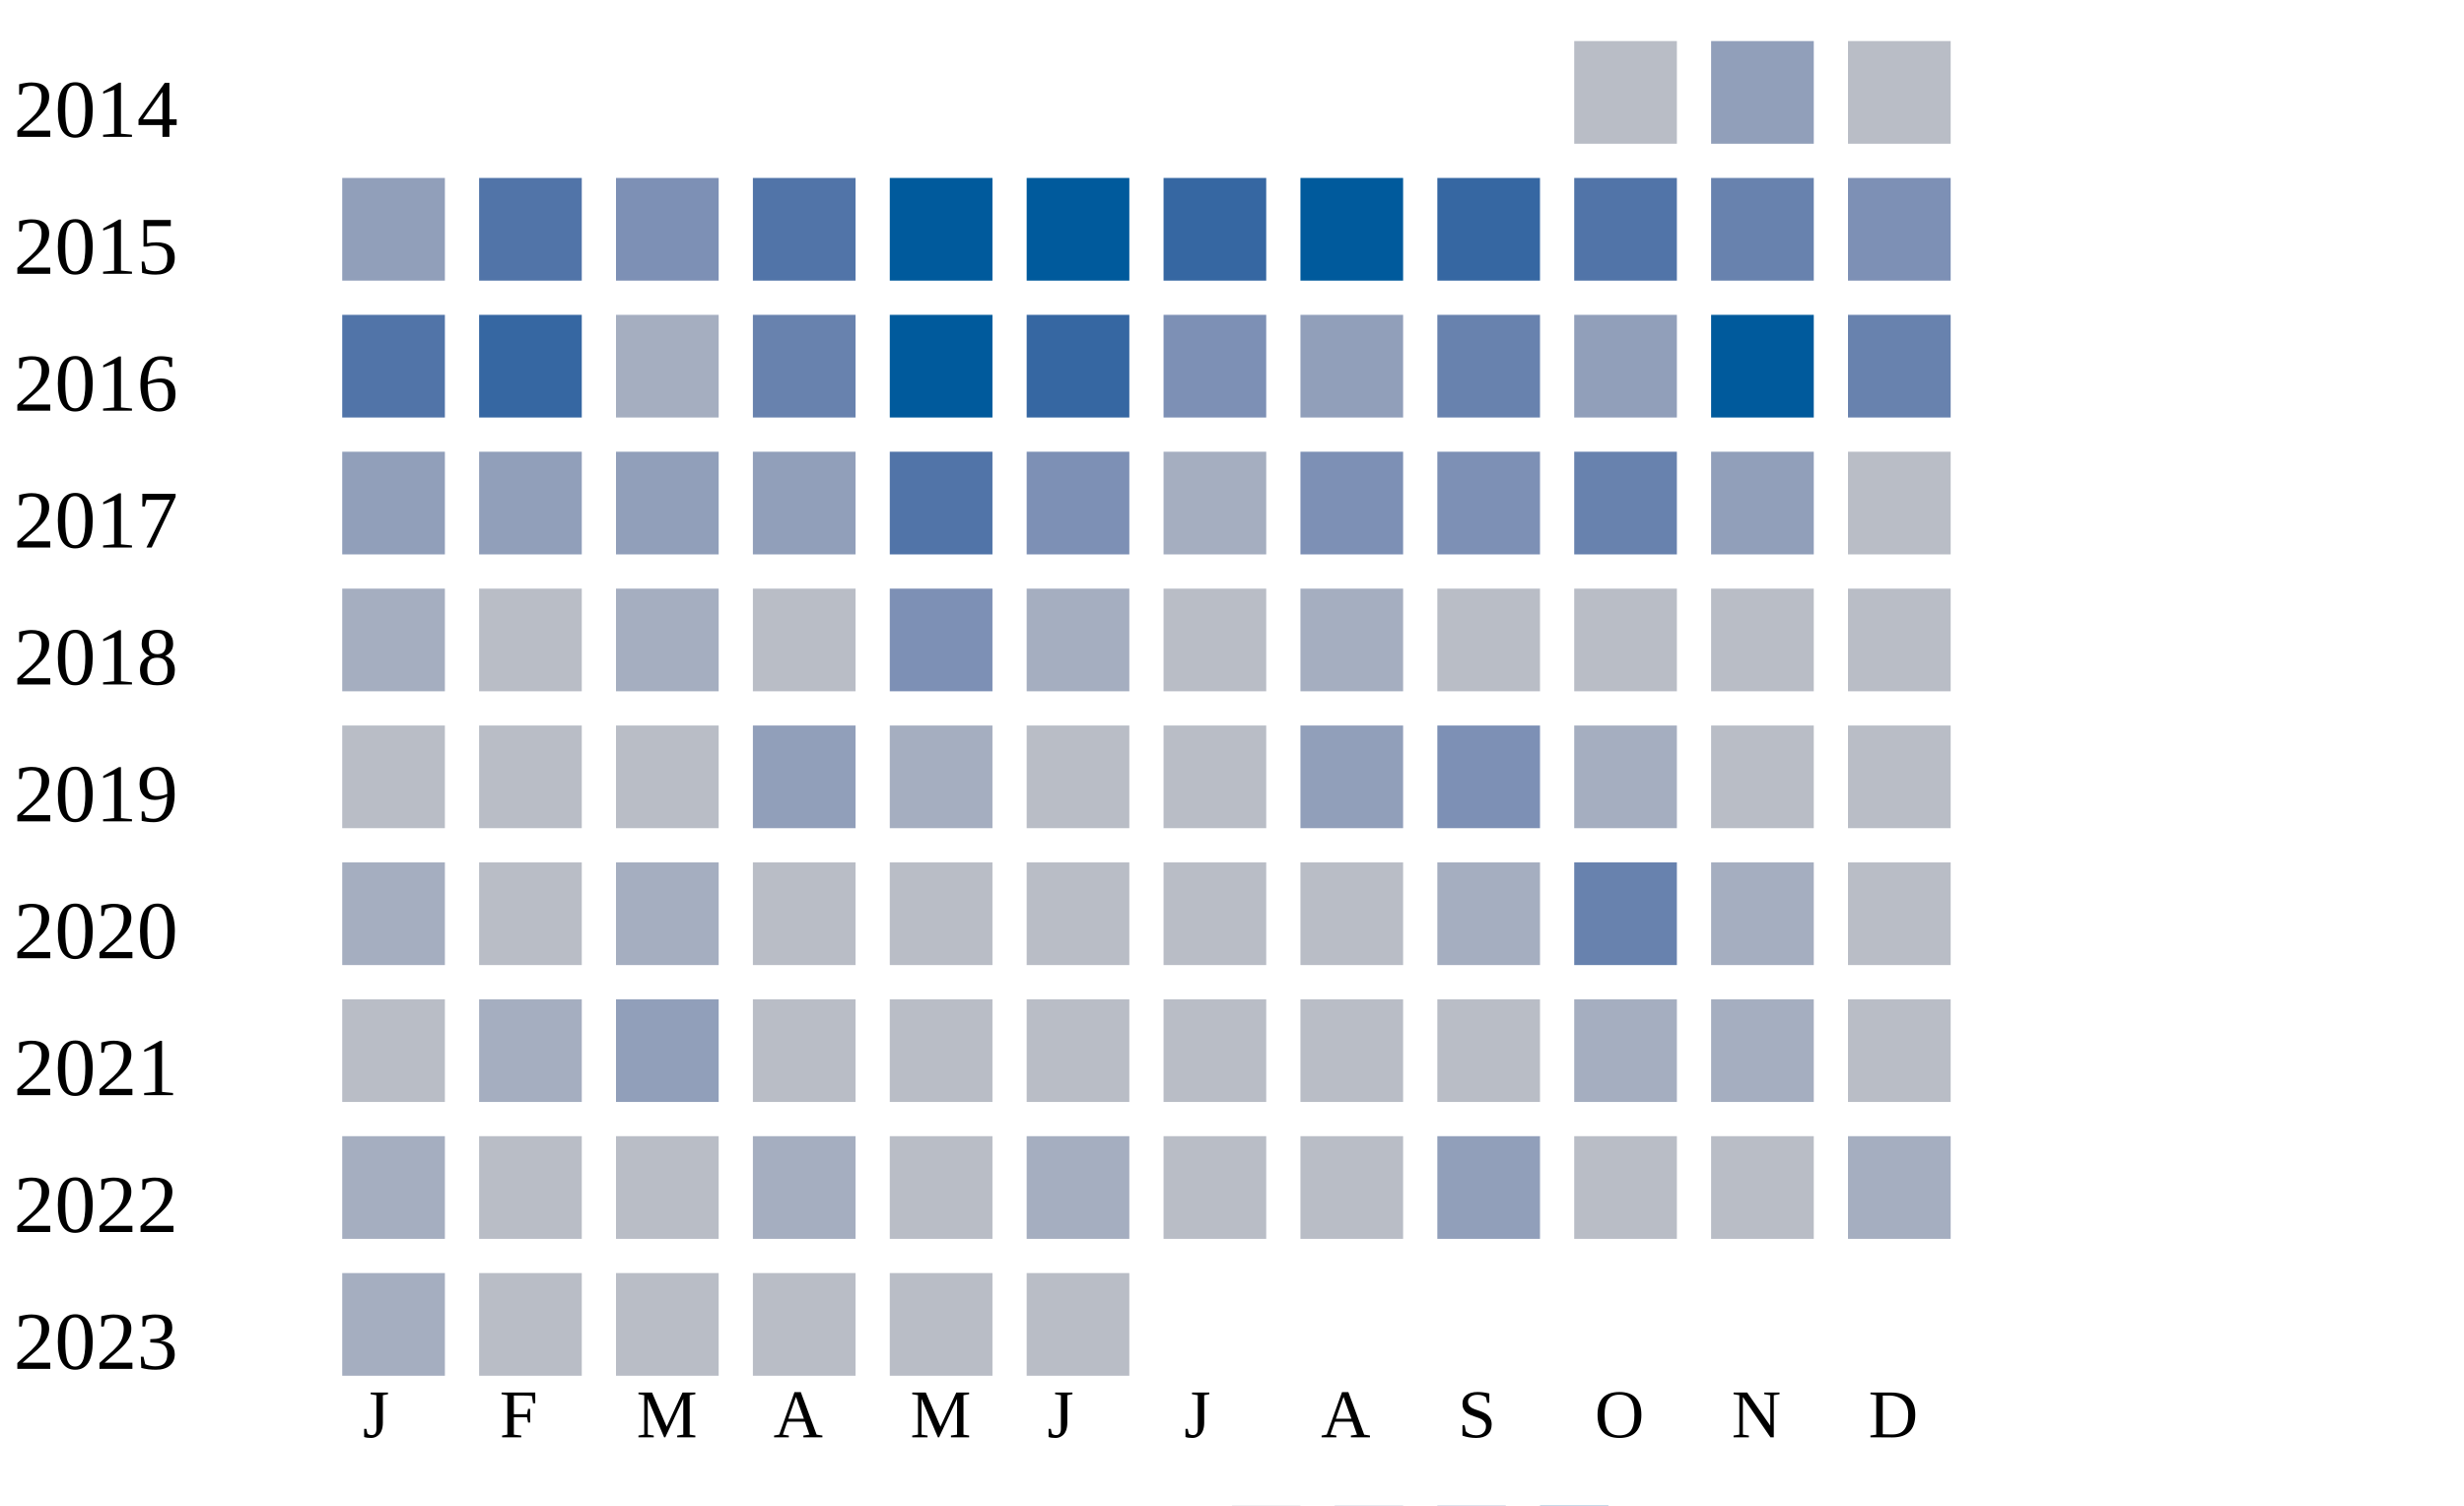
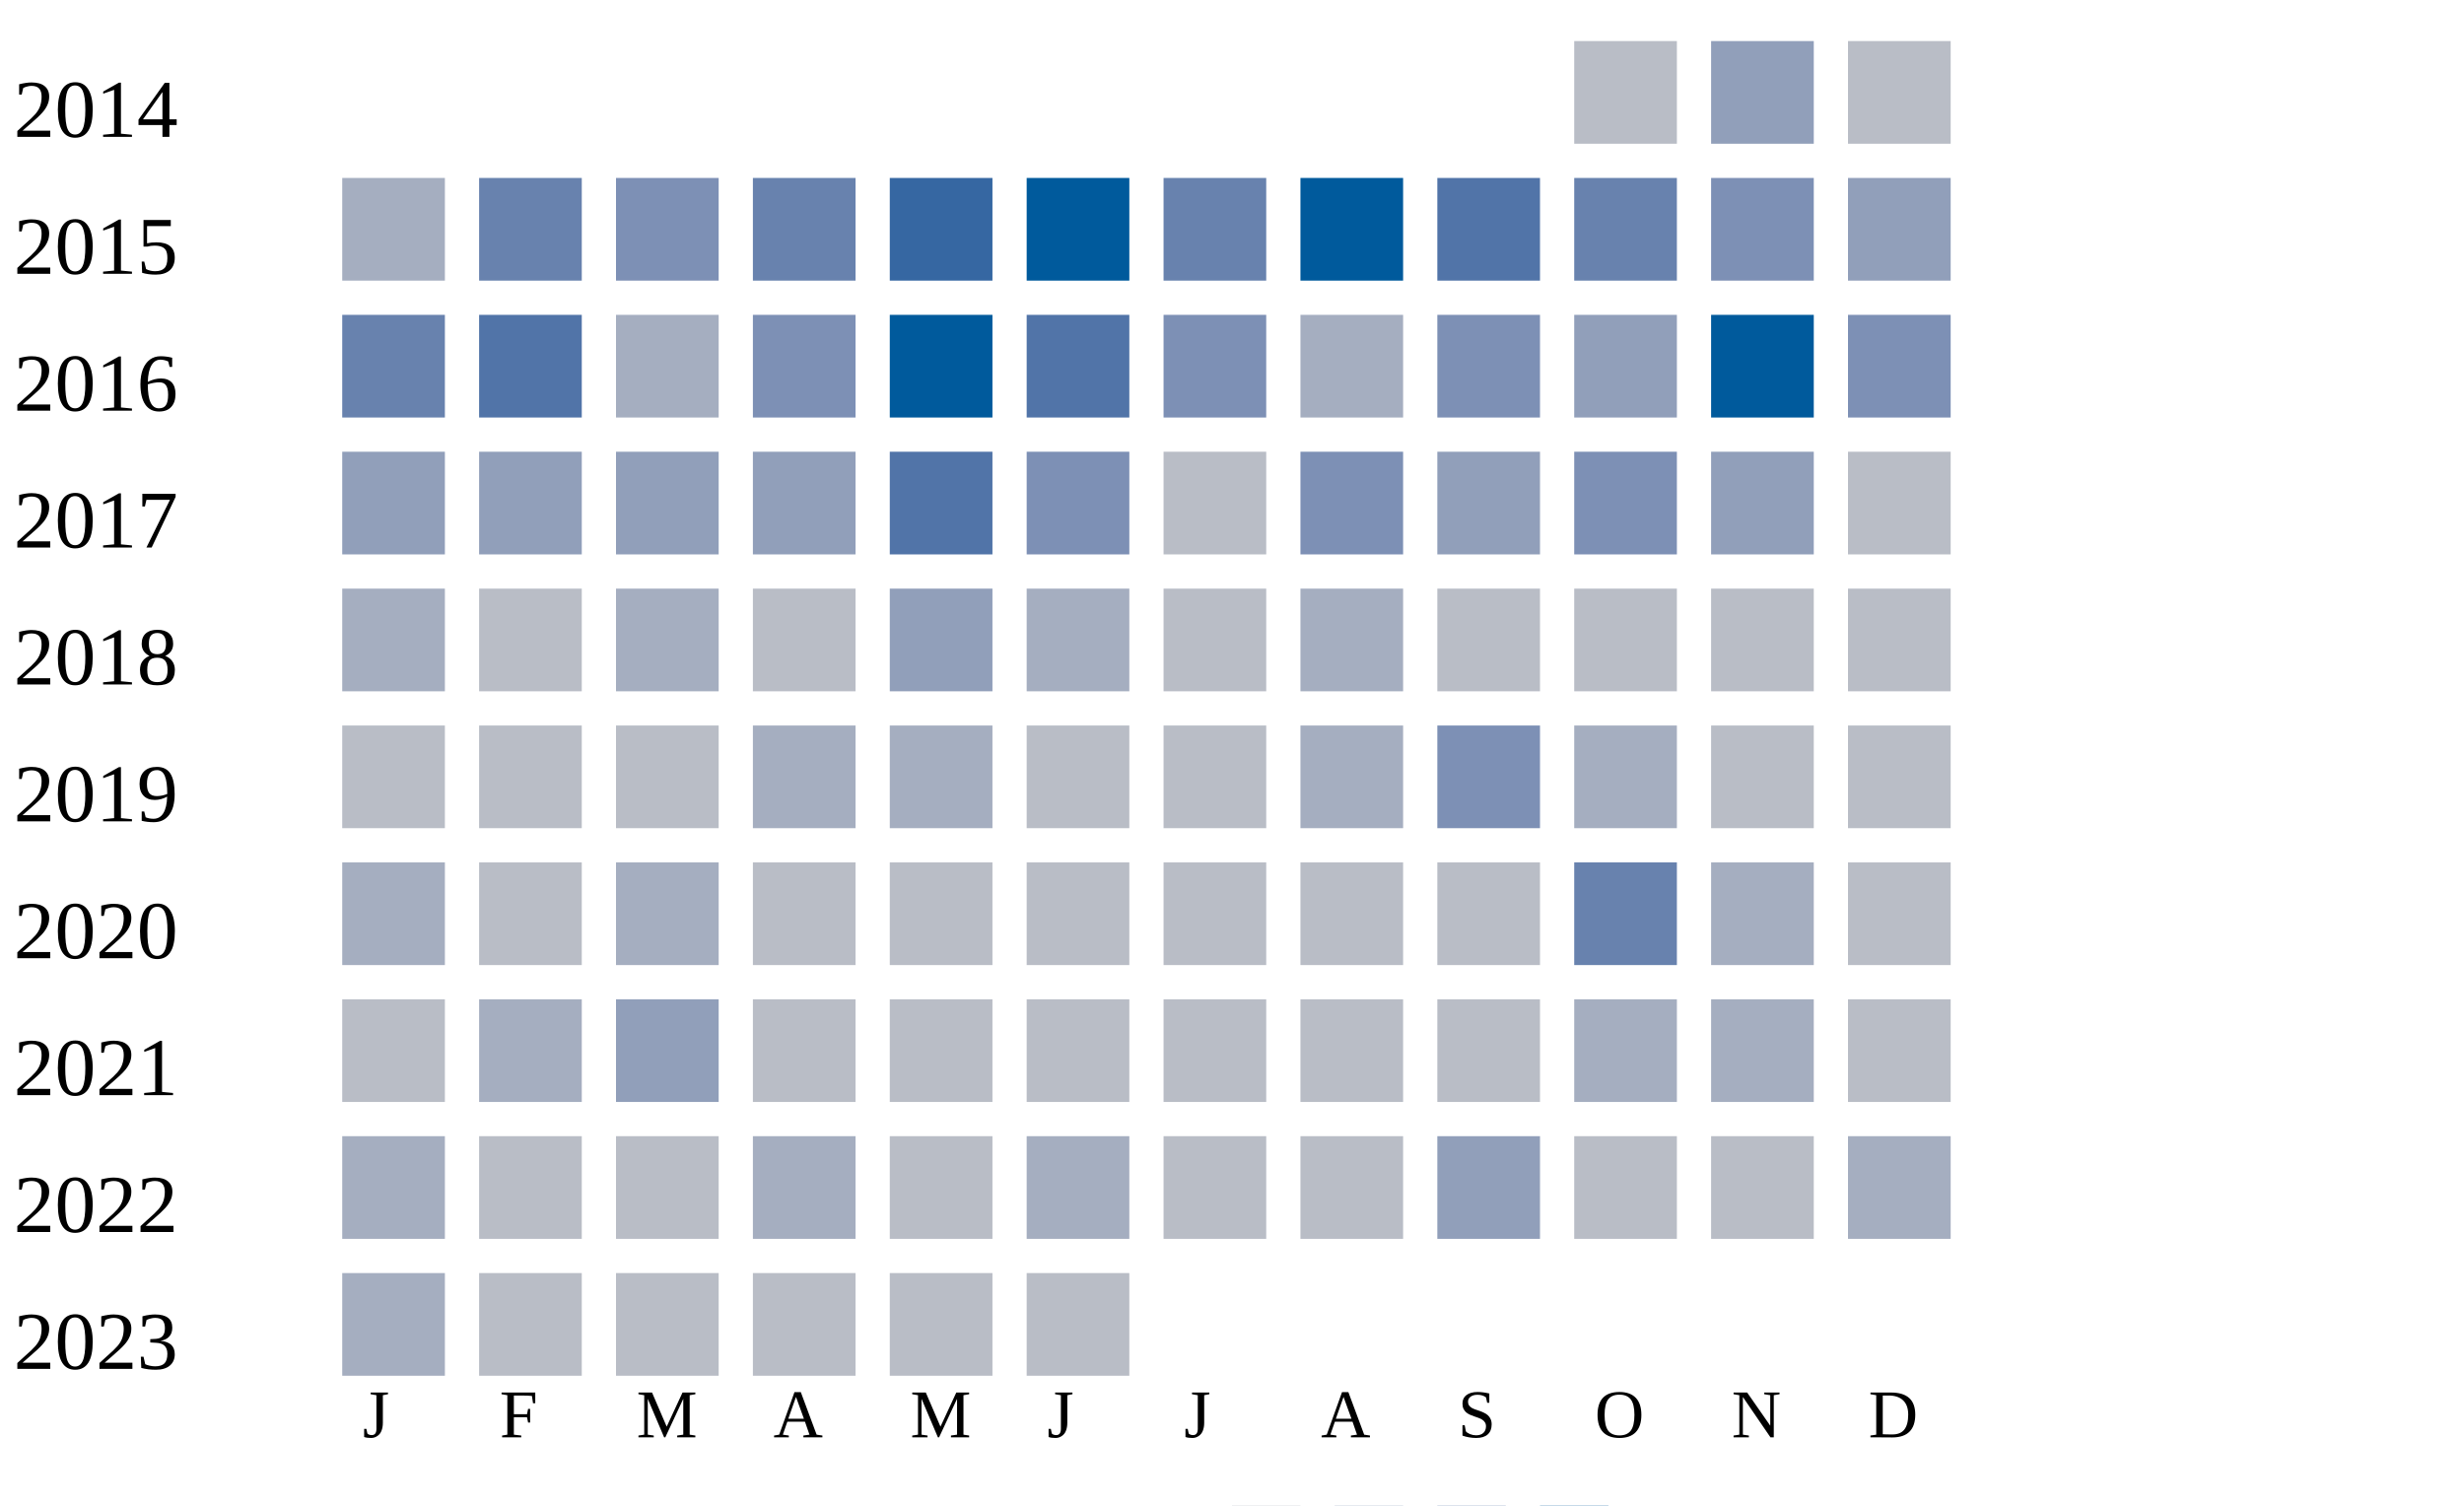
<svg xmlns="http://www.w3.org/2000/svg" width="360" height="220">
  <g transform="translate(0 0)">
    <text x="2" y="20">2014</text>
    <rect x="230" y="6" width="15" height="15" fill="#b9bdc6" />
    <rect x="250" y="6" width="15" height="15" fill="#919fba" />
    <rect x="270" y="6" width="15" height="15" fill="#b9bdc6" />
  </g>
  <g transform="translate(0 20)">
    <text x="2" y="20">2015</text>
-     <rect x="50" y="6" width="15" height="15" fill="#919fba" />
-     <rect x="70" y="6" width="15" height="15" fill="#5174a8" />
+     <rect x="50" y="6" width="15" height="15" fill="#a5aec0" />
+     <rect x="70" y="6" width="15" height="15" fill="#6882ae" />
    <rect x="90" y="6" width="15" height="15" fill="#7d90b5" />
-     <rect x="110" y="6" width="15" height="15" fill="#5174a8" />
-     <rect x="130" y="6" width="15" height="15" fill="#005a9c" />
+     <rect x="110" y="6" width="15" height="15" fill="#6882ae" />
+     <rect x="130" y="6" width="15" height="15" fill="#3667a2" />
    <rect x="150" y="6" width="15" height="15" fill="#005a9c" />
-     <rect x="170" y="6" width="15" height="15" fill="#3667a2" />
+     <rect x="170" y="6" width="15" height="15" fill="#6882ae" />
    <rect x="190" y="6" width="15" height="15" fill="#005a9c" />
-     <rect x="210" y="6" width="15" height="15" fill="#3667a2" />
-     <rect x="230" y="6" width="15" height="15" fill="#5174a8" />
-     <rect x="250" y="6" width="15" height="15" fill="#6882ae" />
-     <rect x="270" y="6" width="15" height="15" fill="#7d90b5" />
+     <rect x="210" y="6" width="15" height="15" fill="#5174a8" />
+     <rect x="230" y="6" width="15" height="15" fill="#6882ae" />
+     <rect x="250" y="6" width="15" height="15" fill="#7d90b5" />
+     <rect x="270" y="6" width="15" height="15" fill="#919fba" />
  </g>
  <g transform="translate(0 40)">
    <text x="2" y="20">2016</text>
-     <rect x="50" y="6" width="15" height="15" fill="#5174a8" />
-     <rect x="70" y="6" width="15" height="15" fill="#3667a2" />
+     <rect x="50" y="6" width="15" height="15" fill="#6882ae" />
+     <rect x="70" y="6" width="15" height="15" fill="#5174a8" />
    <rect x="90" y="6" width="15" height="15" fill="#a5aec0" />
-     <rect x="110" y="6" width="15" height="15" fill="#6882ae" />
+     <rect x="110" y="6" width="15" height="15" fill="#7d90b5" />
    <rect x="130" y="6" width="15" height="15" fill="#005a9c" />
-     <rect x="150" y="6" width="15" height="15" fill="#3667a2" />
+     <rect x="150" y="6" width="15" height="15" fill="#5174a8" />
    <rect x="170" y="6" width="15" height="15" fill="#7d90b5" />
-     <rect x="190" y="6" width="15" height="15" fill="#919fba" />
-     <rect x="210" y="6" width="15" height="15" fill="#6882ae" />
+     <rect x="190" y="6" width="15" height="15" fill="#a5aec0" />
+     <rect x="210" y="6" width="15" height="15" fill="#7d90b5" />
    <rect x="230" y="6" width="15" height="15" fill="#919fba" />
    <rect x="250" y="6" width="15" height="15" fill="#005a9c" />
-     <rect x="270" y="6" width="15" height="15" fill="#6882ae" />
+     <rect x="270" y="6" width="15" height="15" fill="#7d90b5" />
  </g>
  <g transform="translate(0 60)">
    <text x="2" y="20">2017</text>
    <rect x="50" y="6" width="15" height="15" fill="#919fba" />
    <rect x="70" y="6" width="15" height="15" fill="#919fba" />
    <rect x="90" y="6" width="15" height="15" fill="#919fba" />
    <rect x="110" y="6" width="15" height="15" fill="#919fba" />
    <rect x="130" y="6" width="15" height="15" fill="#5174a8" />
    <rect x="150" y="6" width="15" height="15" fill="#7d90b5" />
-     <rect x="170" y="6" width="15" height="15" fill="#a5aec0" />
+     <rect x="170" y="6" width="15" height="15" fill="#b9bdc6" />
    <rect x="190" y="6" width="15" height="15" fill="#7d90b5" />
-     <rect x="210" y="6" width="15" height="15" fill="#7d90b5" />
-     <rect x="230" y="6" width="15" height="15" fill="#6882ae" />
+     <rect x="210" y="6" width="15" height="15" fill="#919fba" />
+     <rect x="230" y="6" width="15" height="15" fill="#7d90b5" />
    <rect x="250" y="6" width="15" height="15" fill="#919fba" />
    <rect x="270" y="6" width="15" height="15" fill="#b9bdc6" />
  </g>
  <g transform="translate(0 80)">
    <text x="2" y="20">2018</text>
    <rect x="50" y="6" width="15" height="15" fill="#a5aec0" />
    <rect x="70" y="6" width="15" height="15" fill="#b9bdc6" />
    <rect x="90" y="6" width="15" height="15" fill="#a5aec0" />
    <rect x="110" y="6" width="15" height="15" fill="#b9bdc6" />
-     <rect x="130" y="6" width="15" height="15" fill="#7d90b5" />
+     <rect x="130" y="6" width="15" height="15" fill="#919fba" />
    <rect x="150" y="6" width="15" height="15" fill="#a5aec0" />
    <rect x="170" y="6" width="15" height="15" fill="#b9bdc6" />
    <rect x="190" y="6" width="15" height="15" fill="#a5aec0" />
    <rect x="210" y="6" width="15" height="15" fill="#b9bdc6" />
    <rect x="230" y="6" width="15" height="15" fill="#b9bdc6" />
    <rect x="250" y="6" width="15" height="15" fill="#b9bdc6" />
    <rect x="270" y="6" width="15" height="15" fill="#b9bdc6" />
  </g>
  <g transform="translate(0 100)">
    <text x="2" y="20">2019</text>
    <rect x="50" y="6" width="15" height="15" fill="#b9bdc6" />
    <rect x="70" y="6" width="15" height="15" fill="#b9bdc6" />
    <rect x="90" y="6" width="15" height="15" fill="#b9bdc6" />
-     <rect x="110" y="6" width="15" height="15" fill="#919fba" />
+     <rect x="110" y="6" width="15" height="15" fill="#a5aec0" />
    <rect x="130" y="6" width="15" height="15" fill="#a5aec0" />
    <rect x="150" y="6" width="15" height="15" fill="#b9bdc6" />
    <rect x="170" y="6" width="15" height="15" fill="#b9bdc6" />
-     <rect x="190" y="6" width="15" height="15" fill="#919fba" />
+     <rect x="190" y="6" width="15" height="15" fill="#a5aec0" />
    <rect x="210" y="6" width="15" height="15" fill="#7d90b5" />
    <rect x="230" y="6" width="15" height="15" fill="#a5aec0" />
    <rect x="250" y="6" width="15" height="15" fill="#b9bdc6" />
    <rect x="270" y="6" width="15" height="15" fill="#b9bdc6" />
  </g>
  <g transform="translate(0 120)">
    <text x="2" y="20">2020</text>
    <rect x="50" y="6" width="15" height="15" fill="#a5aec0" />
    <rect x="70" y="6" width="15" height="15" fill="#b9bdc6" />
    <rect x="90" y="6" width="15" height="15" fill="#a5aec0" />
    <rect x="110" y="6" width="15" height="15" fill="#b9bdc6" />
    <rect x="130" y="6" width="15" height="15" fill="#b9bdc6" />
    <rect x="150" y="6" width="15" height="15" fill="#b9bdc6" />
    <rect x="170" y="6" width="15" height="15" fill="#b9bdc6" />
    <rect x="190" y="6" width="15" height="15" fill="#b9bdc6" />
-     <rect x="210" y="6" width="15" height="15" fill="#a5aec0" />
+     <rect x="210" y="6" width="15" height="15" fill="#b9bdc6" />
    <rect x="230" y="6" width="15" height="15" fill="#6882ae" />
    <rect x="250" y="6" width="15" height="15" fill="#a5aec0" />
    <rect x="270" y="6" width="15" height="15" fill="#b9bdc6" />
  </g>
  <g transform="translate(0 140)">
    <text x="2" y="20">2021</text>
    <rect x="50" y="6" width="15" height="15" fill="#b9bdc6" />
    <rect x="70" y="6" width="15" height="15" fill="#a5aec0" />
    <rect x="90" y="6" width="15" height="15" fill="#919fba" />
    <rect x="110" y="6" width="15" height="15" fill="#b9bdc6" />
    <rect x="130" y="6" width="15" height="15" fill="#b9bdc6" />
    <rect x="150" y="6" width="15" height="15" fill="#b9bdc6" />
    <rect x="170" y="6" width="15" height="15" fill="#b9bdc6" />
    <rect x="190" y="6" width="15" height="15" fill="#b9bdc6" />
    <rect x="210" y="6" width="15" height="15" fill="#b9bdc6" />
    <rect x="230" y="6" width="15" height="15" fill="#a5aec0" />
    <rect x="250" y="6" width="15" height="15" fill="#a5aec0" />
    <rect x="270" y="6" width="15" height="15" fill="#b9bdc6" />
  </g>
  <g transform="translate(0 160)">
    <text x="2" y="20">2022</text>
    <rect x="50" y="6" width="15" height="15" fill="#a5aec0" />
    <rect x="70" y="6" width="15" height="15" fill="#b9bdc6" />
    <rect x="90" y="6" width="15" height="15" fill="#b9bdc6" />
    <rect x="110" y="6" width="15" height="15" fill="#a5aec0" />
    <rect x="130" y="6" width="15" height="15" fill="#b9bdc6" />
    <rect x="150" y="6" width="15" height="15" fill="#a5aec0" />
    <rect x="170" y="6" width="15" height="15" fill="#b9bdc6" />
    <rect x="190" y="6" width="15" height="15" fill="#b9bdc6" />
    <rect x="210" y="6" width="15" height="15" fill="#919fba" />
    <rect x="230" y="6" width="15" height="15" fill="#b9bdc6" />
    <rect x="250" y="6" width="15" height="15" fill="#b9bdc6" />
    <rect x="270" y="6" width="15" height="15" fill="#a5aec0" />
  </g>
  <g transform="translate(0 180)">
    <text x="2" y="20">2023</text>
    <rect x="50" y="6" width="15" height="15" fill="#a5aec0" />
    <rect x="70" y="6" width="15" height="15" fill="#b9bdc6" />
    <rect x="90" y="6" width="15" height="15" fill="#b9bdc6" />
    <rect x="110" y="6" width="15" height="15" fill="#b9bdc6" />
    <rect x="130" y="6" width="15" height="15" fill="#b9bdc6" />
    <rect x="150" y="6" width="15" height="15" fill="#b9bdc6" />
  </g>
  <text style="font-size: 10px; text-align: center" x="53" y="210">J</text>
  <text style="font-size: 10px; text-align: center" x="73" y="210">F</text>
  <text style="font-size: 10px; text-align: center" x="93" y="210">M</text>
  <text style="font-size: 10px; text-align: center" x="113" y="210">A</text>
  <text style="font-size: 10px; text-align: center" x="133" y="210">M</text>
  <text style="font-size: 10px; text-align: center" x="153" y="210">J</text>
  <text style="font-size: 10px; text-align: center" x="173" y="210">J</text>
  <text style="font-size: 10px; text-align: center" x="193" y="210">A</text>
  <text style="font-size: 10px; text-align: center" x="213" y="210">S</text>
  <text style="font-size: 10px; text-align: center" x="233" y="210">O</text>
  <text style="font-size: 10px; text-align: center" x="253" y="210">N</text>
  <text style="font-size: 10px; text-align: center" x="273" y="210">D</text>
  <text style="font-size: 10px;" x="155" y="229">Less</text>
  <rect fill="#b9bdc6" width="10" height="10" x="180" y="220" />
  <rect fill="#919fba" width="10" height="10" x="195" y="220" />
  <rect fill="#6882ae" width="10" height="10" x="210" y="220" />
  <rect fill="#005a9c" width="10" height="10" x="225" y="220" />
  <text x="240" y="229" style="font-size: 10px;">More</text>
</svg>
